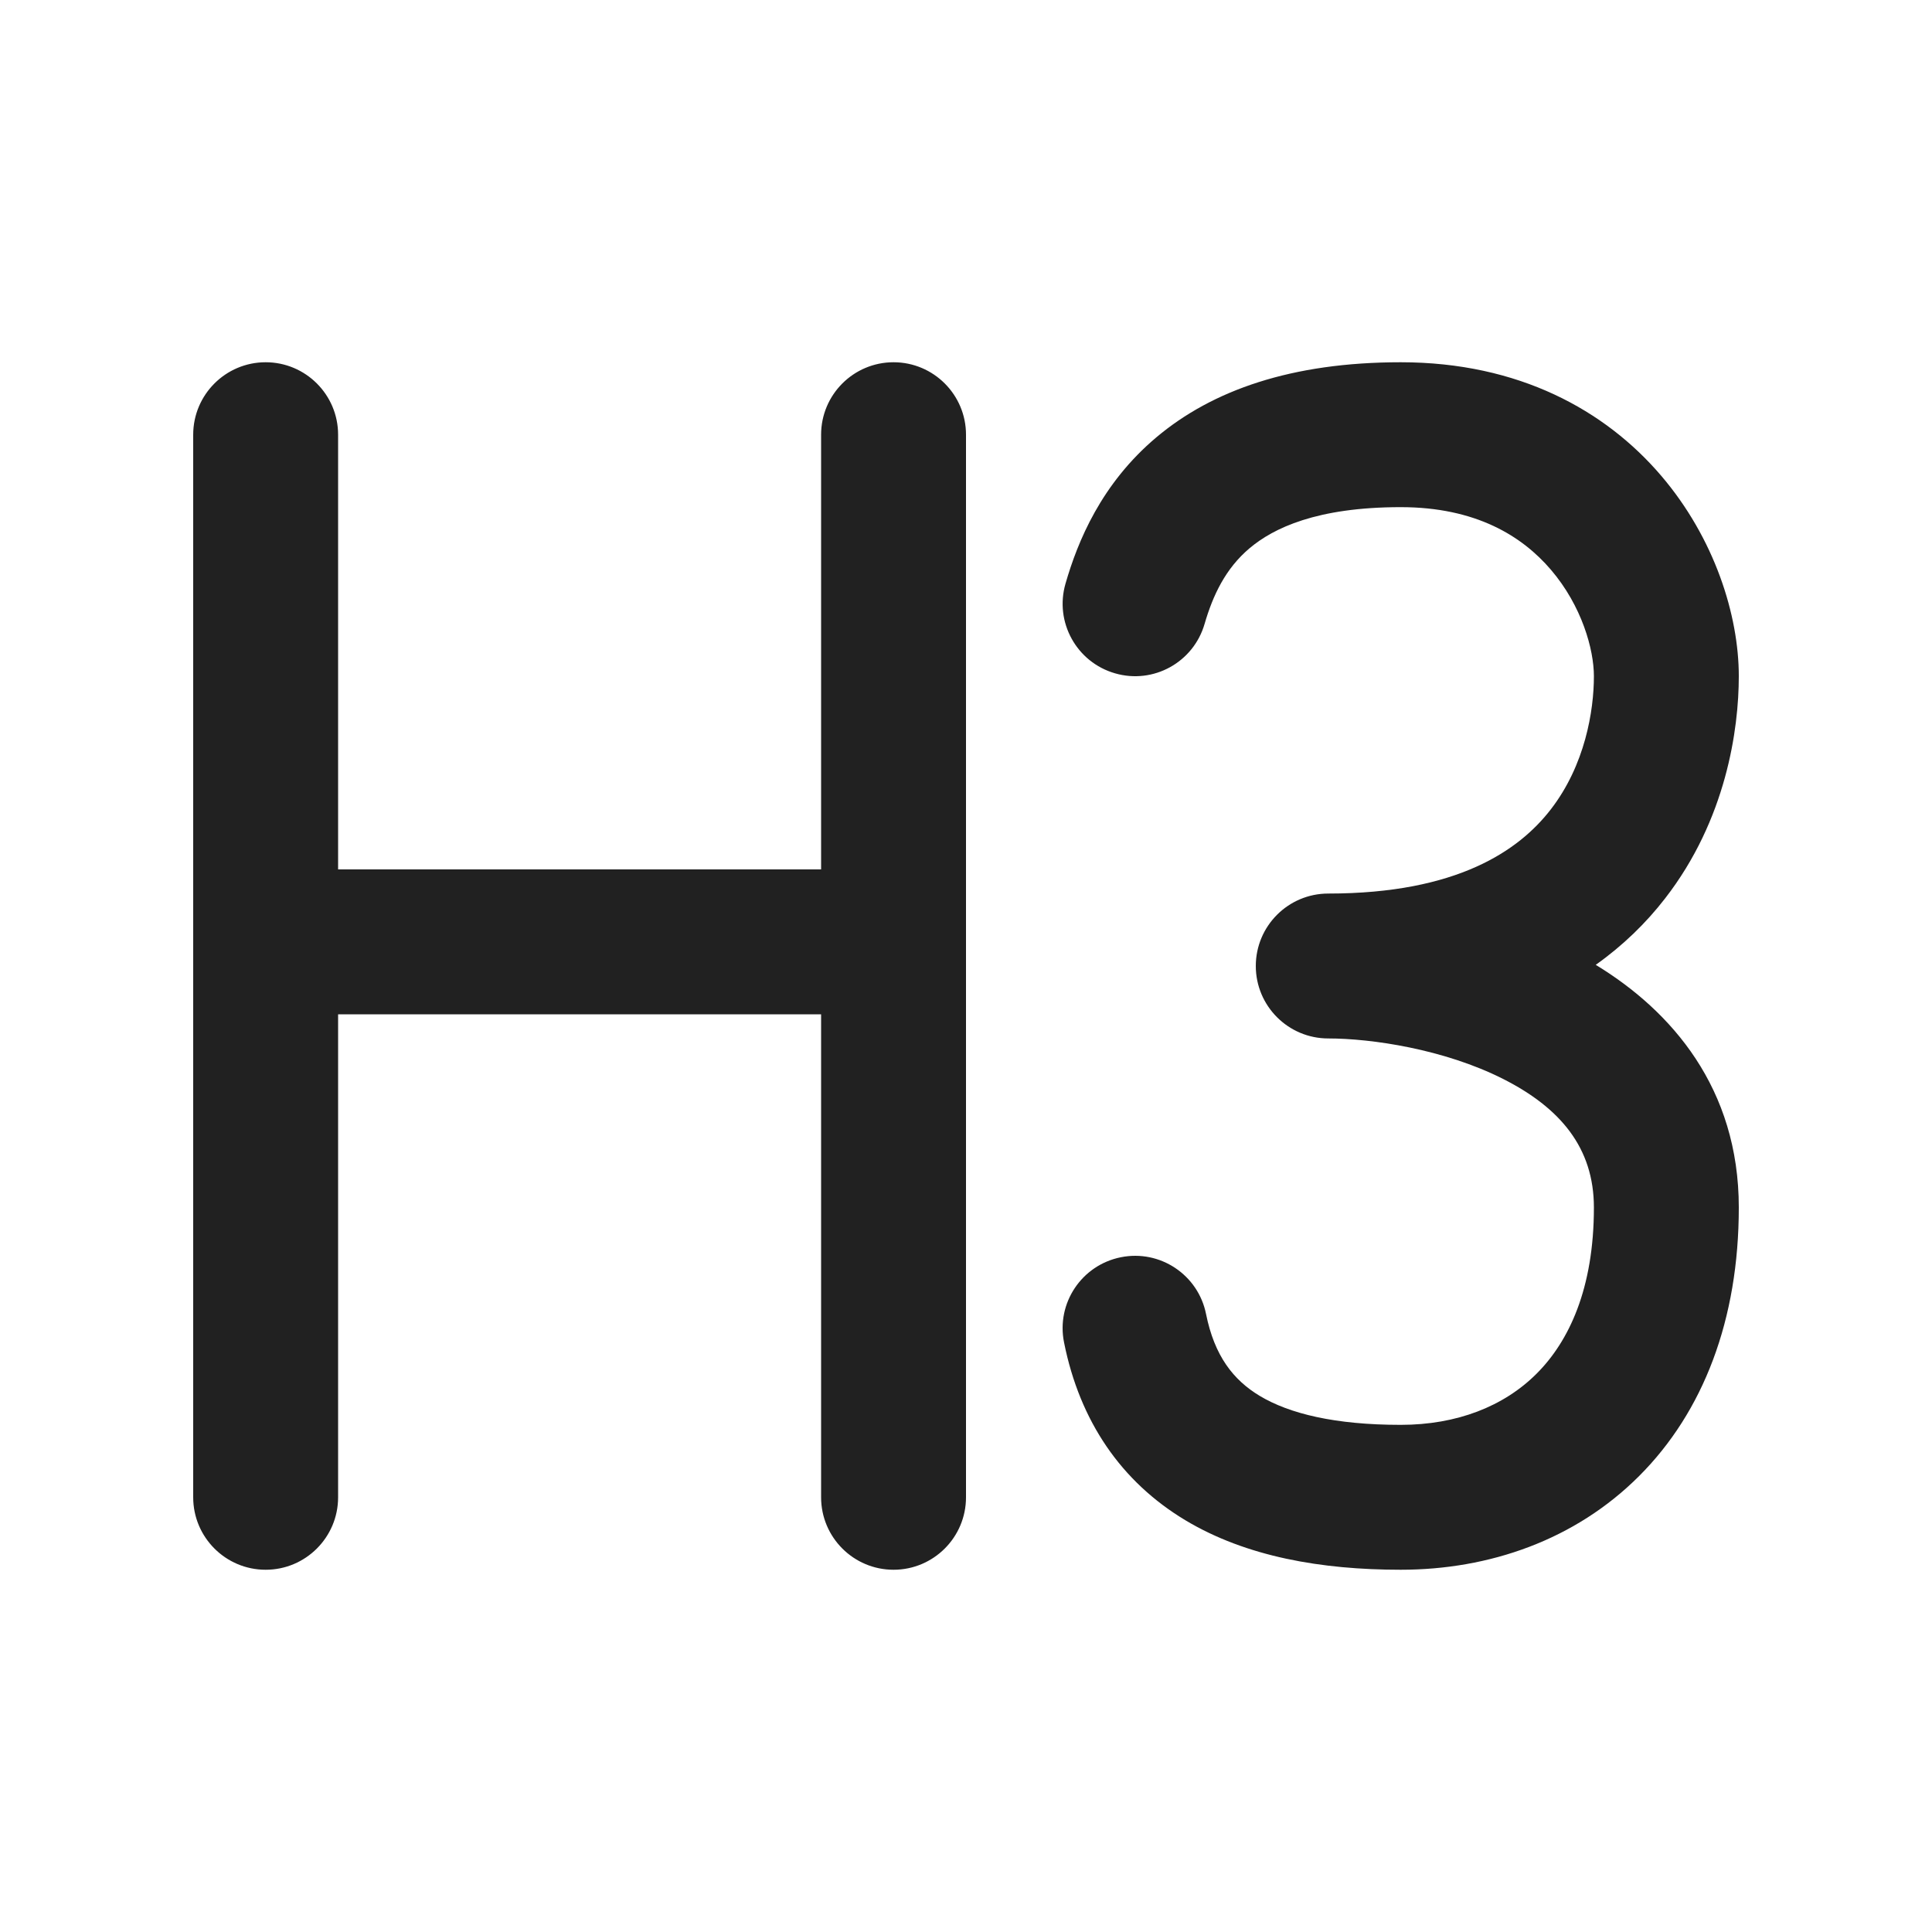
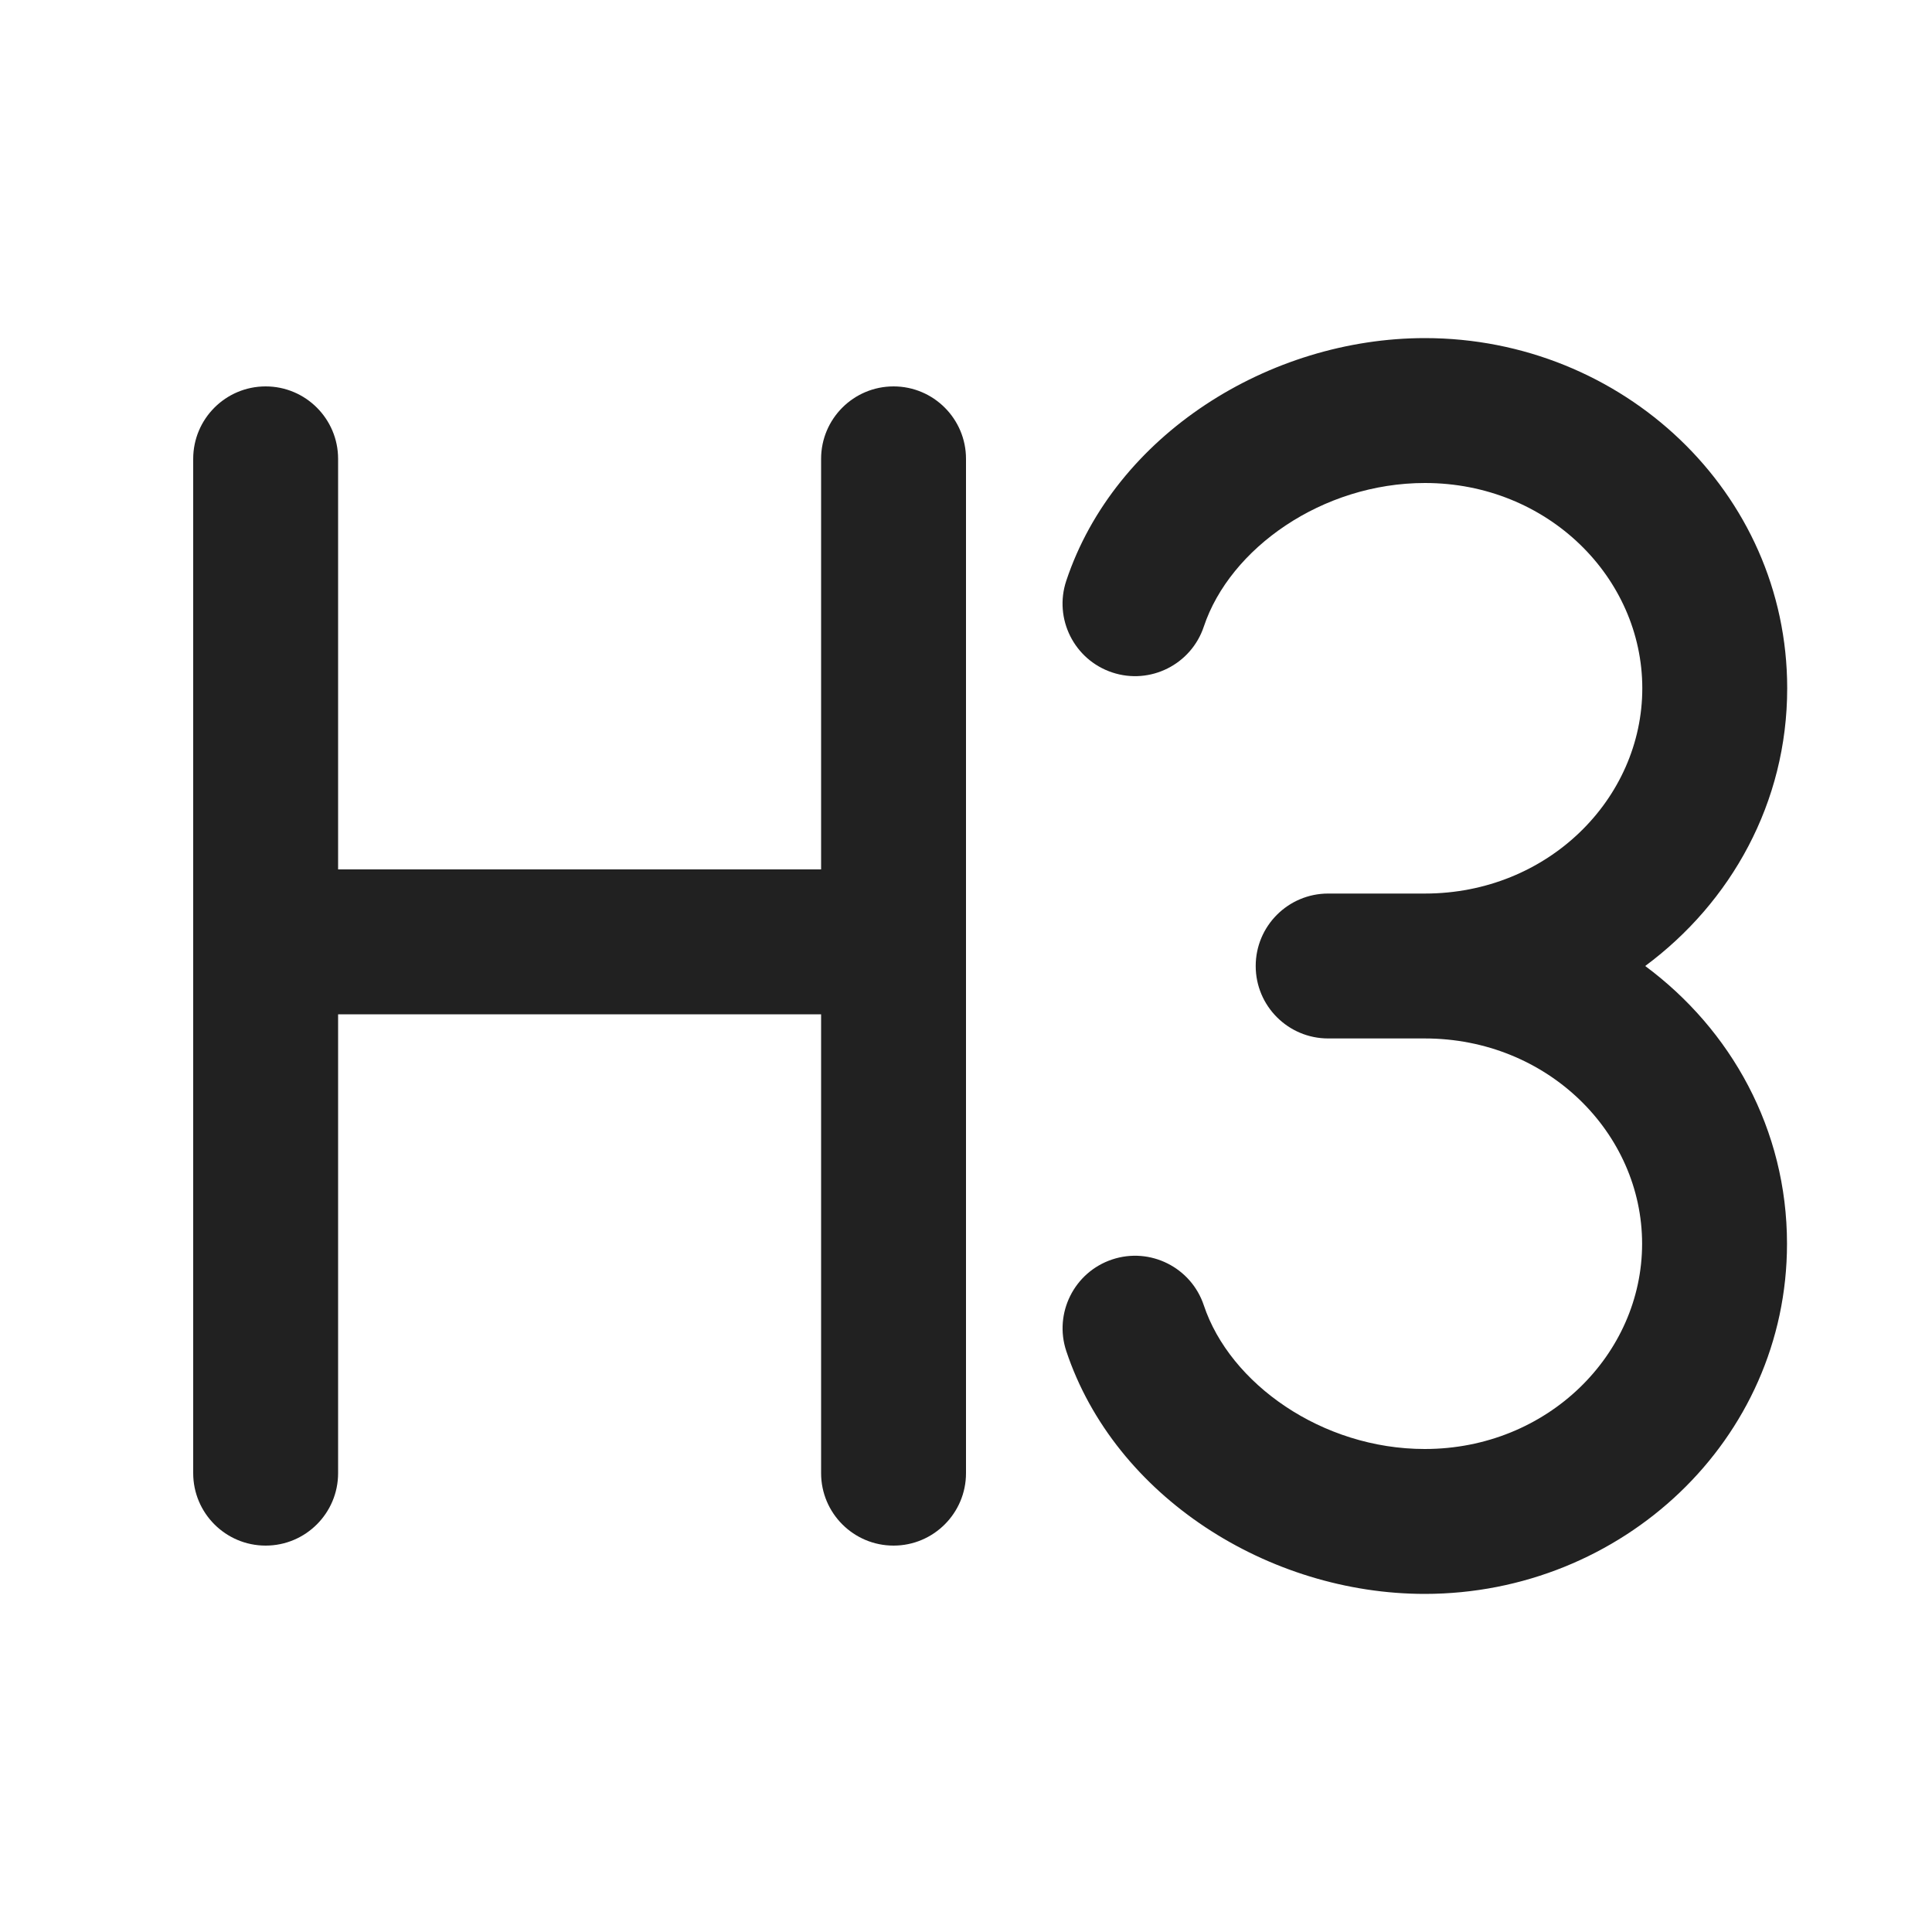
<svg xmlns="http://www.w3.org/2000/svg" width="20" height="20" viewBox="0 0 20 20" fill="none">
-   <path d="M3.5 4.5C3.5 4.086 3.164 3.75 2.75 3.75C2.336 3.75 2 4.086 2 4.5V15.5C2 15.914 2.336 16.25 2.75 16.25C3.164 16.25 3.5 15.914 3.5 15.5V10.5H8.5V15.5C8.5 15.914 8.836 16.25 9.25 16.25C9.664 16.25 10 15.914 10 15.5V4.5C10 4.086 9.664 3.75 9.25 3.75C8.836 3.75 8.5 4.086 8.5 4.5V9H3.5V4.5ZM12.47 6.458C12.556 6.163 12.686 5.885 12.937 5.674C13.182 5.468 13.63 5.25 14.5 5.25C15.277 5.25 15.757 5.549 16.055 5.898C16.375 6.272 16.5 6.723 16.5 7C16.5 7.356 16.409 7.921 16.052 8.381C15.725 8.803 15.087 9.25 13.75 9.25C13.336 9.25 13 9.586 13 10C13 10.414 13.336 10.75 13.75 10.75C14.196 10.75 14.948 10.86 15.56 11.169C16.151 11.468 16.5 11.881 16.5 12.5C16.5 13.339 16.242 13.885 15.907 14.22C15.569 14.558 15.083 14.75 14.5 14.75C13.819 14.75 13.348 14.634 13.042 14.451C12.767 14.286 12.572 14.036 12.485 13.603C12.404 13.197 12.009 12.933 11.603 13.015C11.197 13.096 10.933 13.491 11.015 13.897C11.178 14.714 11.608 15.339 12.27 15.737C12.902 16.116 13.681 16.25 14.5 16.25C15.417 16.25 16.306 15.942 16.968 15.28C17.633 14.615 18 13.661 18 12.5C18 11.266 17.305 10.466 16.519 9.988C16.802 9.787 17.041 9.554 17.238 9.299C17.869 8.485 18 7.551 18 7C18 6.37 17.75 5.572 17.195 4.923C16.618 4.248 15.723 3.75 14.5 3.75C13.37 3.75 12.55 4.04 11.972 4.526C11.401 5.006 11.156 5.604 11.03 6.042C10.915 6.439 11.144 6.855 11.542 6.97C11.94 7.086 12.355 6.856 12.47 6.458Z" fill="#212121" />
+   <path d="M14.751 3.5C16.792 3.5 18.501 5.093 18.501 7.125C18.501 8.309 17.919 9.342 17.031 10C17.919 10.658 18.499 11.692 18.499 12.875C18.499 14.907 16.79 16.5 14.749 16.5C13.136 16.5 11.541 15.496 11.038 13.986C10.908 13.594 11.12 13.169 11.513 13.038C11.906 12.907 12.331 13.12 12.462 13.513C12.732 14.323 13.685 15 14.749 15C16.022 15 16.999 14.019 16.999 12.875C16.999 11.731 16.022 10.75 14.749 10.75H13.749C13.335 10.75 12.999 10.414 12.999 10C12.999 9.586 13.335 9.25 13.749 9.25H14.751C16.024 9.25 17.001 8.269 17.001 7.125C17.001 5.981 16.024 5 14.751 5C13.687 5 12.732 5.677 12.462 6.486C12.331 6.879 11.906 7.092 11.513 6.961C11.12 6.83 10.907 6.405 11.038 6.012C11.541 4.502 13.139 3.5 14.751 3.5ZM9.25 4C9.664 4 10 4.336 10 4.75V15.25C10 15.664 9.664 16 9.25 16C8.836 16 8.5 15.664 8.5 15.25V10.5H3.5V15.25C3.5 15.664 3.164 16 2.75 16C2.336 16 2 15.664 2 15.25V4.75C2 4.336 2.336 4 2.75 4C3.164 4 3.5 4.336 3.5 4.75V9H8.5V4.75C8.5 4.336 8.836 4 9.25 4Z" fill="#212121" />
</svg>
